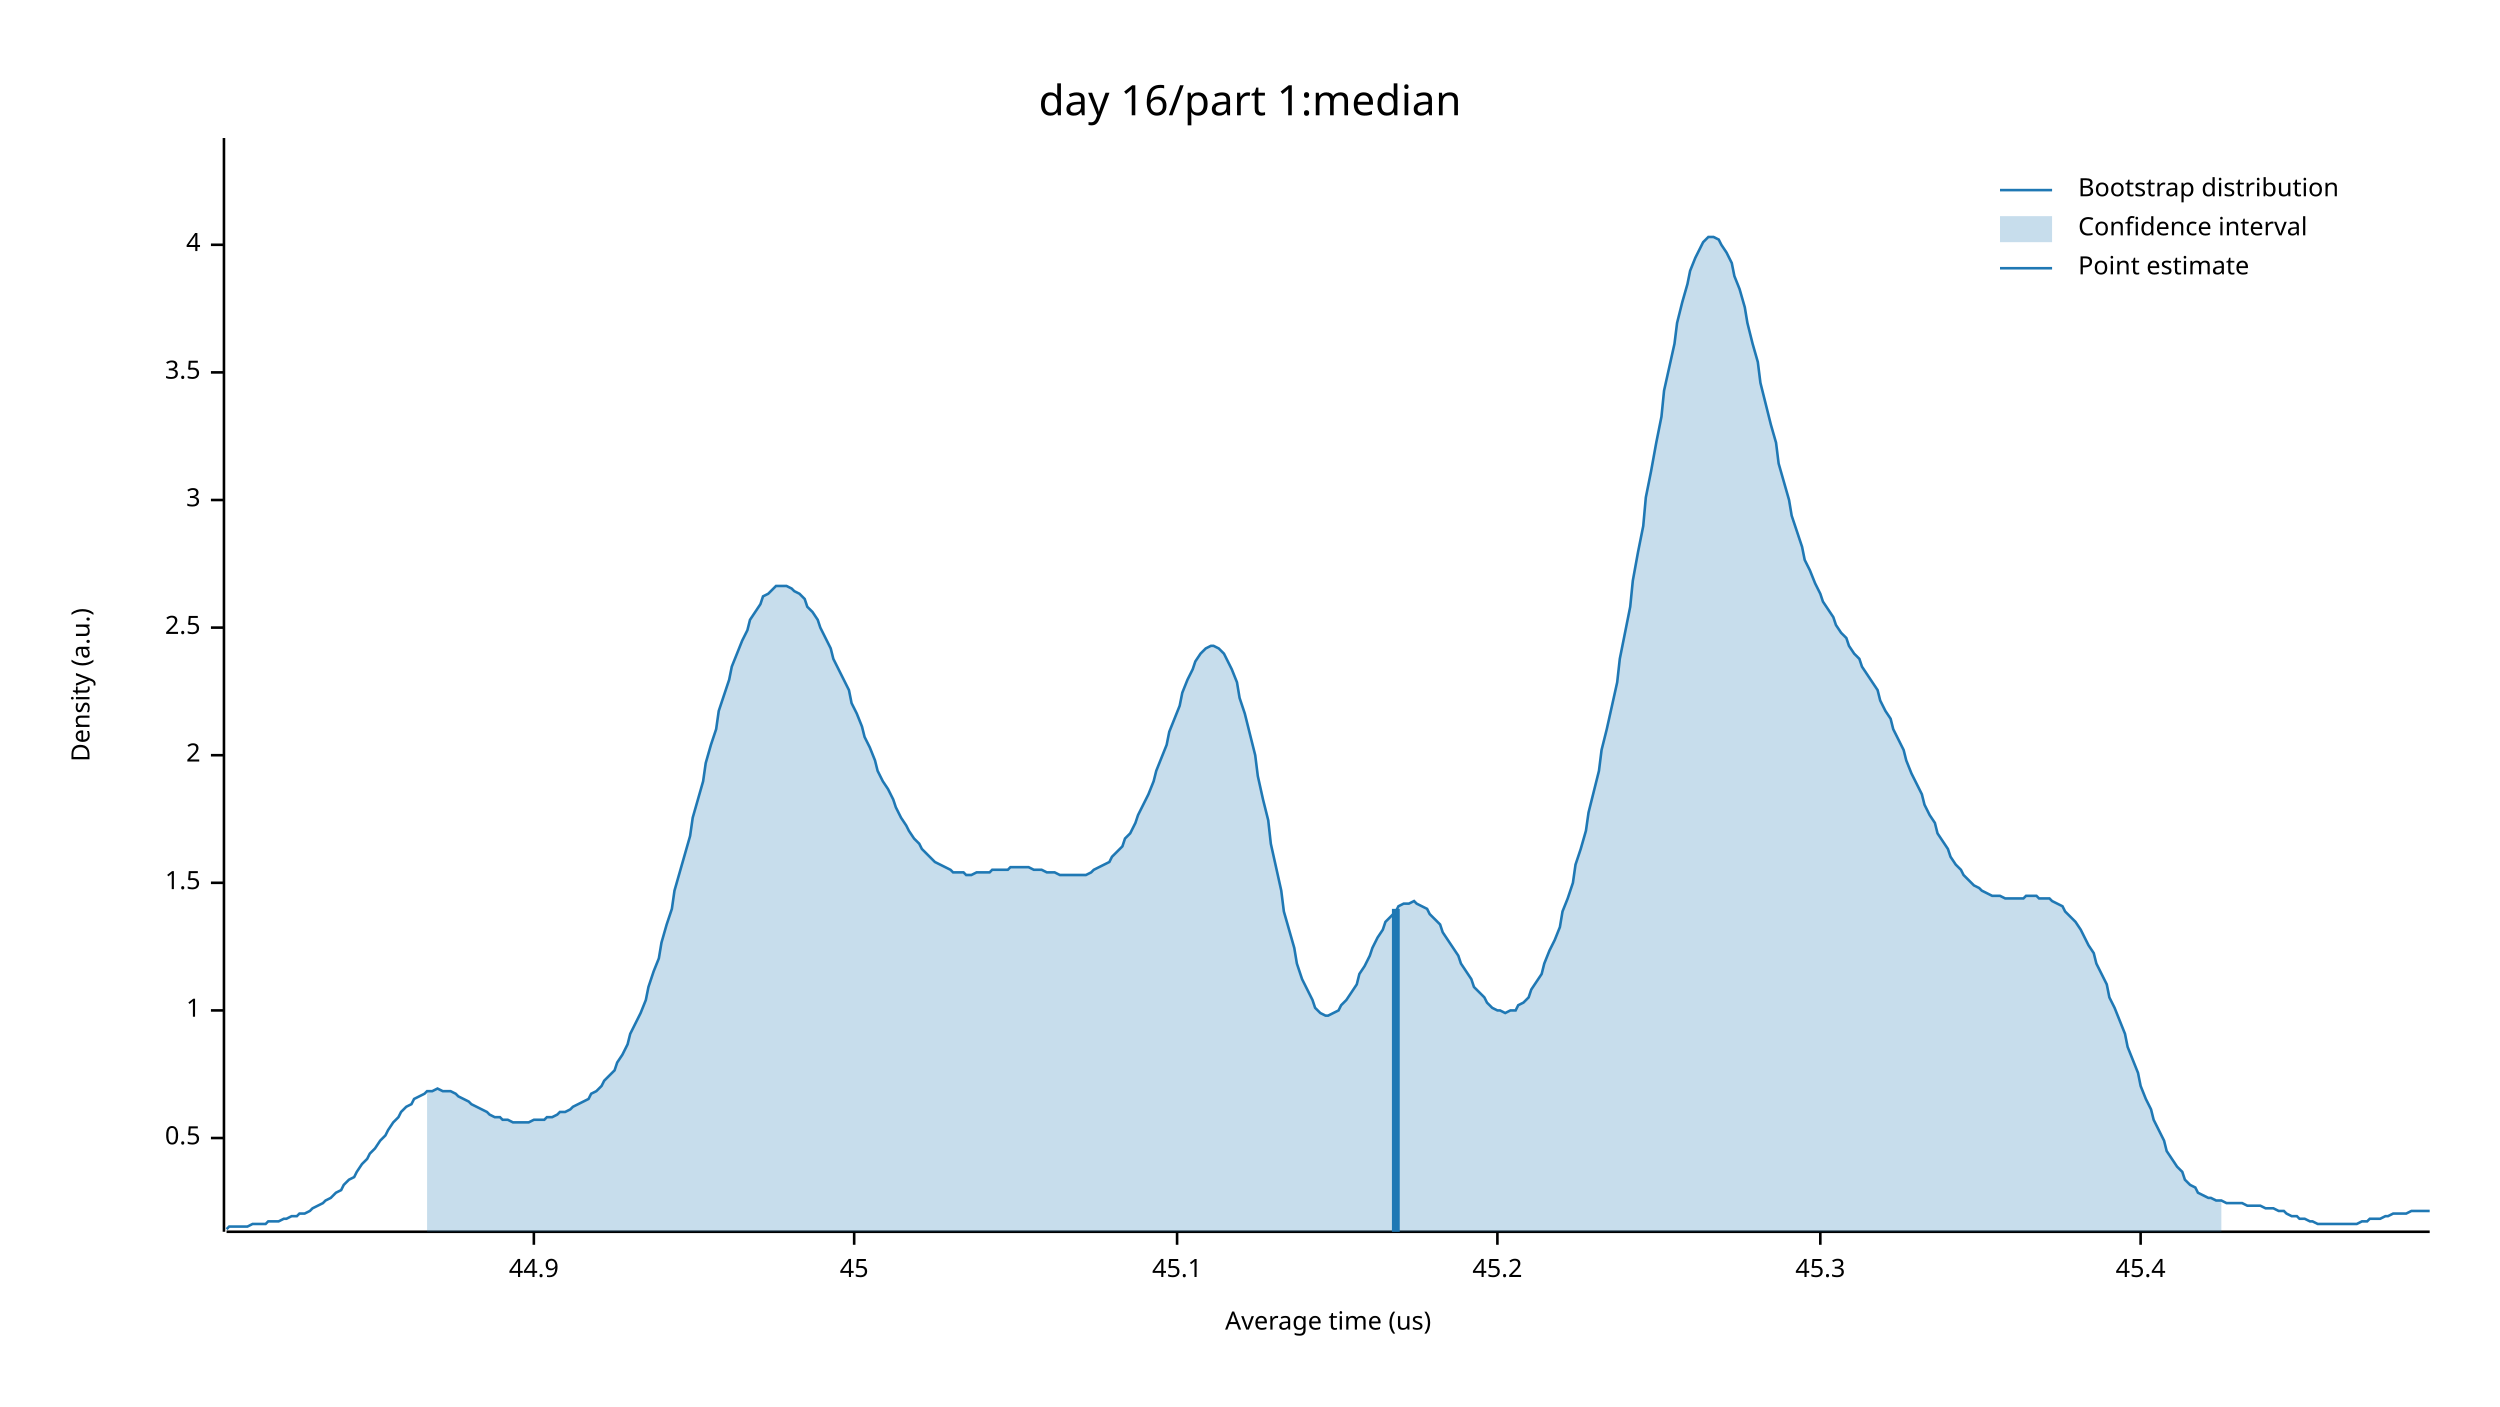
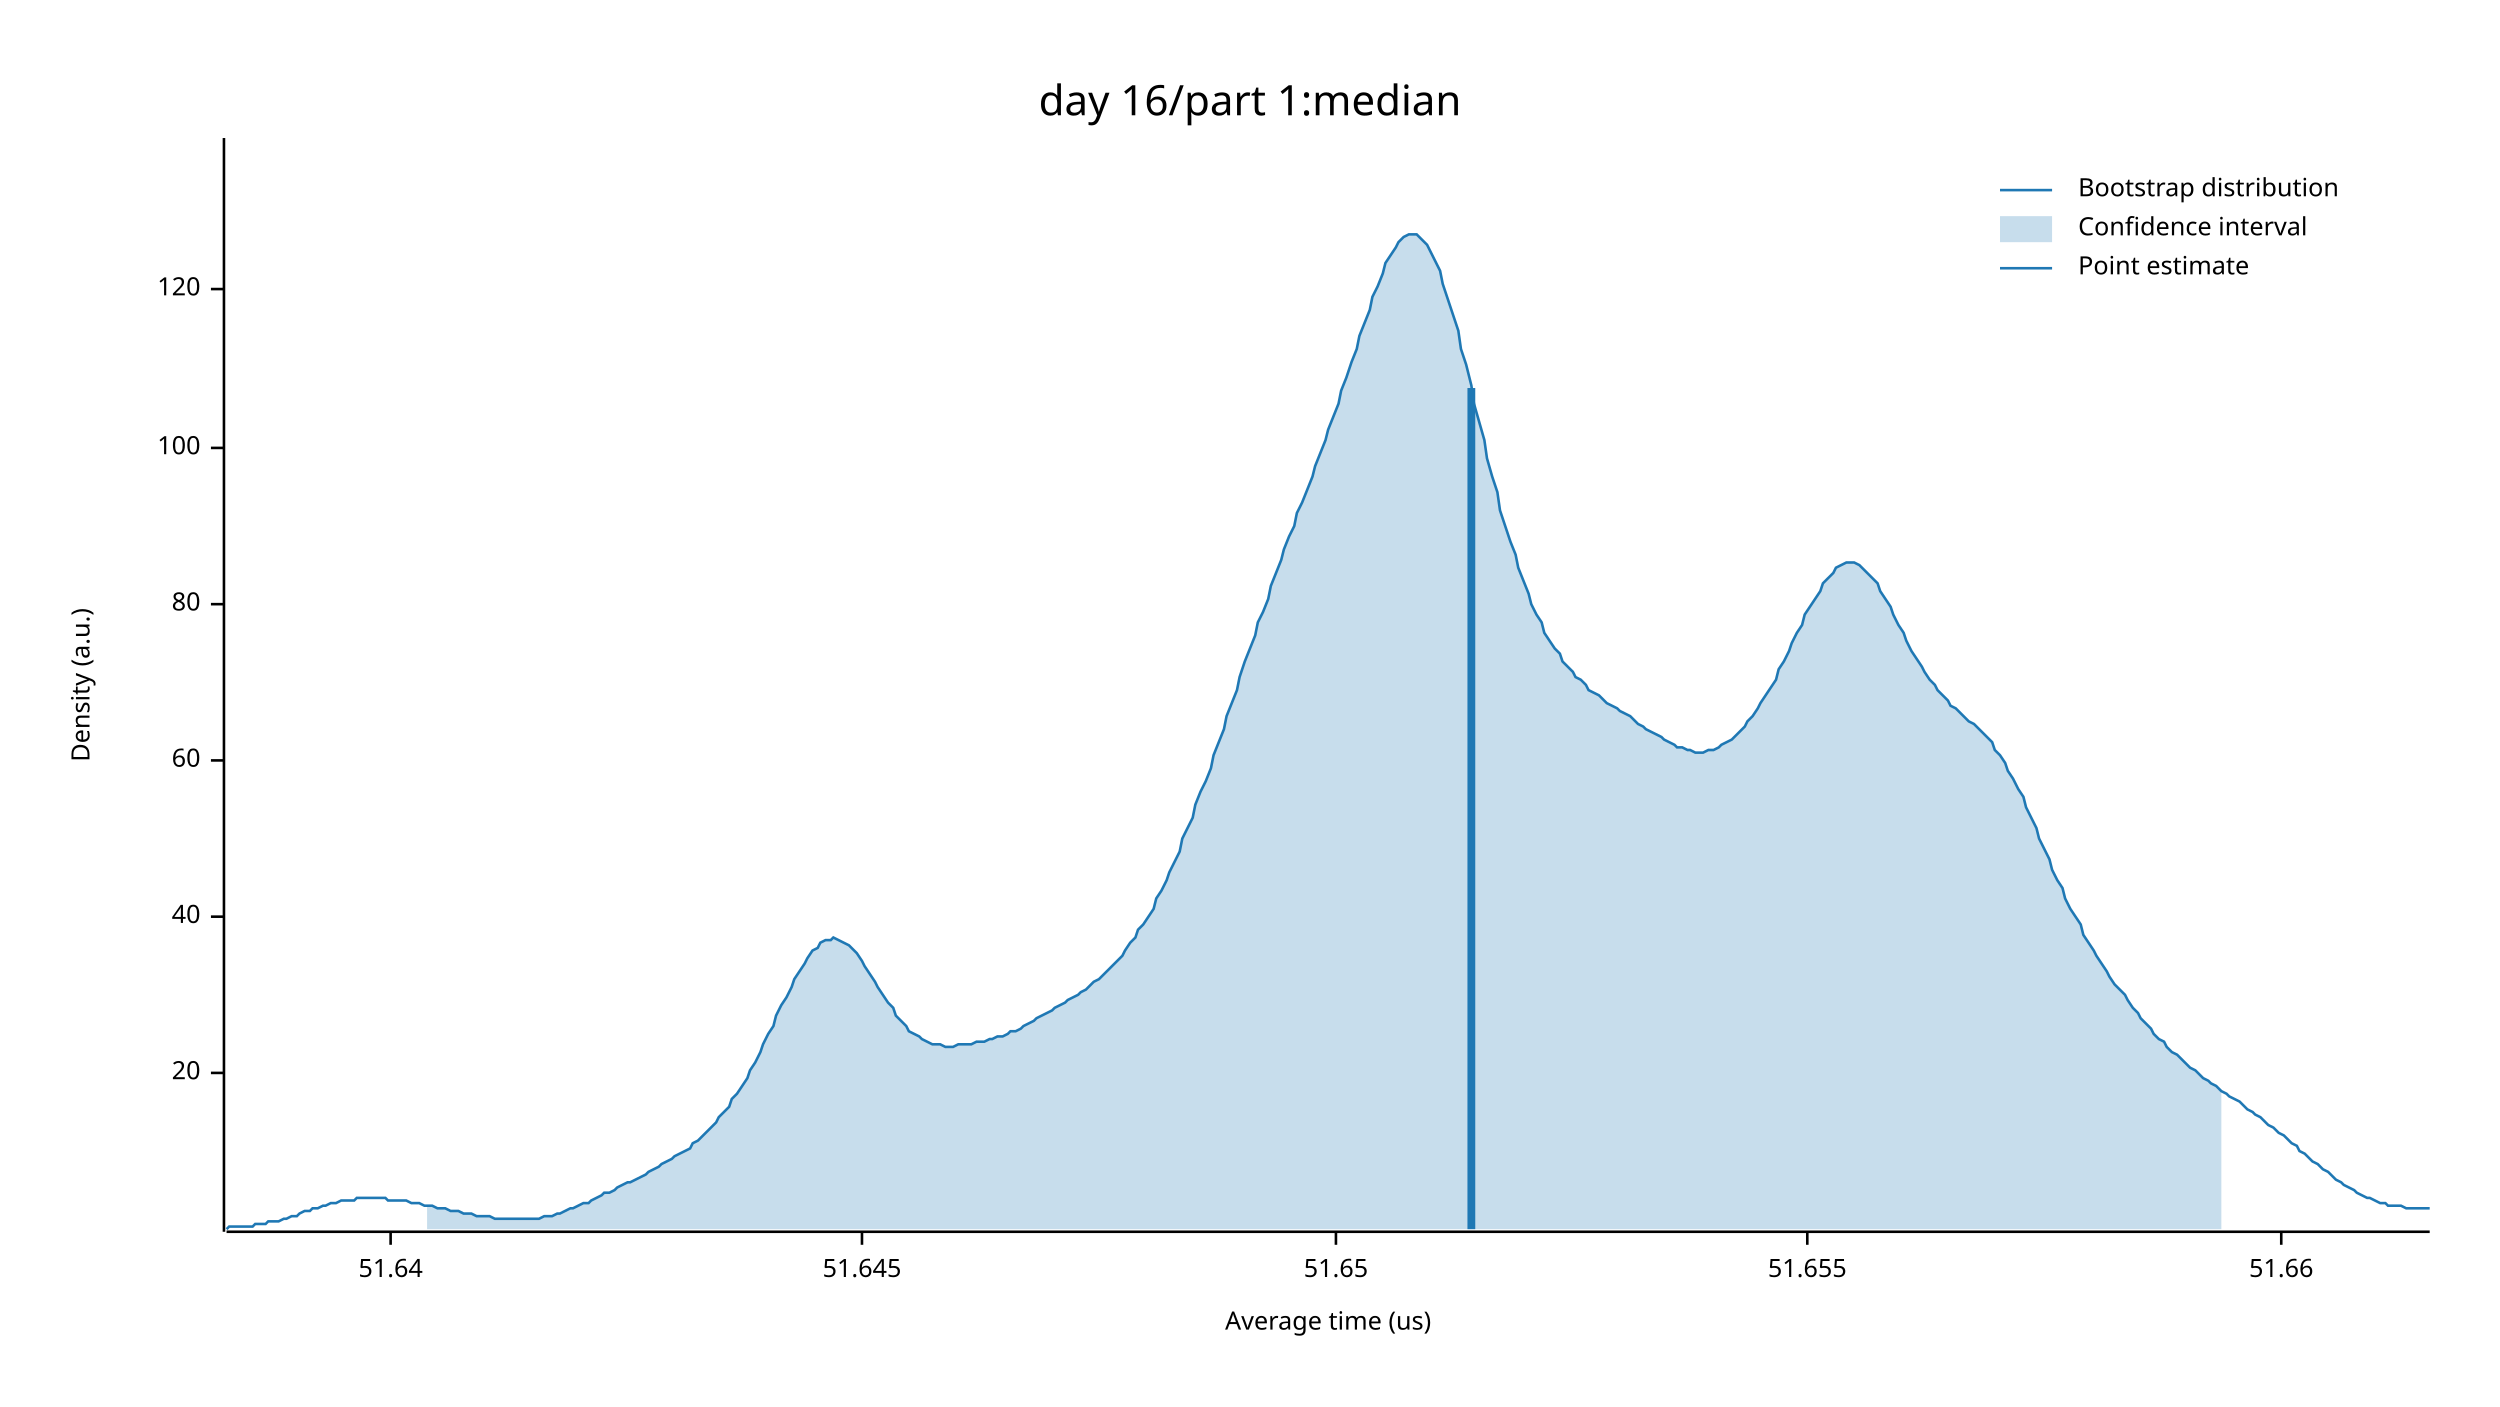
<svg xmlns="http://www.w3.org/2000/svg" width="960" height="540" viewBox="0 0 960 540">
  <text x="480" y="32" dy="0.76em" text-anchor="middle" font-family="sans-serif" font-size="16.129" opacity="1" fill="#000000">
day 16/part 1:median
</text>
  <text x="27" y="263" dy="0.76em" text-anchor="middle" font-family="sans-serif" font-size="9.677" opacity="1" fill="#000000" transform="rotate(270, 27, 263)">
Density (a.u.)
</text>
  <text x="510" y="513" dy="-0.5ex" text-anchor="middle" font-family="sans-serif" font-size="9.677" opacity="1" fill="#000000">
Average time (us)
</text>
  <polyline fill="none" opacity="1" stroke="#000000" stroke-width="1" points="86,53 86,473 " />
-   <text x="77" y="437" dy="0.5ex" text-anchor="end" font-family="sans-serif" font-size="9.677" opacity="1" fill="#000000">
- 0.5
+   <text x="77" y="412" dy="0.5ex" text-anchor="end" font-family="sans-serif" font-size="9.677" opacity="1" fill="#000000">
+ 20
</text>
-   <polyline fill="none" opacity="1" stroke="#000000" stroke-width="1" points="81,437 86,437 " />
-   <text x="77" y="388" dy="0.5ex" text-anchor="end" font-family="sans-serif" font-size="9.677" opacity="1" fill="#000000">
- 1
+   <polyline fill="none" opacity="1" stroke="#000000" stroke-width="1" points="81,412 86,412 " />
+   <text x="77" y="352" dy="0.5ex" text-anchor="end" font-family="sans-serif" font-size="9.677" opacity="1" fill="#000000">
+ 40
</text>
-   <polyline fill="none" opacity="1" stroke="#000000" stroke-width="1" points="81,388 86,388 " />
-   <text x="77" y="339" dy="0.5ex" text-anchor="end" font-family="sans-serif" font-size="9.677" opacity="1" fill="#000000">
- 1.5
+   <polyline fill="none" opacity="1" stroke="#000000" stroke-width="1" points="81,352 86,352 " />
+   <text x="77" y="292" dy="0.5ex" text-anchor="end" font-family="sans-serif" font-size="9.677" opacity="1" fill="#000000">
+ 60
</text>
-   <polyline fill="none" opacity="1" stroke="#000000" stroke-width="1" points="81,339 86,339 " />
-   <text x="77" y="290" dy="0.5ex" text-anchor="end" font-family="sans-serif" font-size="9.677" opacity="1" fill="#000000">
- 2
+   <polyline fill="none" opacity="1" stroke="#000000" stroke-width="1" points="81,292 86,292 " />
+   <text x="77" y="232" dy="0.5ex" text-anchor="end" font-family="sans-serif" font-size="9.677" opacity="1" fill="#000000">
+ 80
</text>
-   <polyline fill="none" opacity="1" stroke="#000000" stroke-width="1" points="81,290 86,290 " />
-   <text x="77" y="241" dy="0.5ex" text-anchor="end" font-family="sans-serif" font-size="9.677" opacity="1" fill="#000000">
- 2.5
+   <polyline fill="none" opacity="1" stroke="#000000" stroke-width="1" points="81,232 86,232 " />
+   <text x="77" y="172" dy="0.5ex" text-anchor="end" font-family="sans-serif" font-size="9.677" opacity="1" fill="#000000">
+ 100
</text>
-   <polyline fill="none" opacity="1" stroke="#000000" stroke-width="1" points="81,241 86,241 " />
-   <text x="77" y="192" dy="0.5ex" text-anchor="end" font-family="sans-serif" font-size="9.677" opacity="1" fill="#000000">
- 3
+   <polyline fill="none" opacity="1" stroke="#000000" stroke-width="1" points="81,172 86,172 " />
+   <text x="77" y="111" dy="0.5ex" text-anchor="end" font-family="sans-serif" font-size="9.677" opacity="1" fill="#000000">
+ 120
</text>
-   <polyline fill="none" opacity="1" stroke="#000000" stroke-width="1" points="81,192 86,192 " />
-   <text x="77" y="143" dy="0.5ex" text-anchor="end" font-family="sans-serif" font-size="9.677" opacity="1" fill="#000000">
- 3.5
+   <polyline fill="none" opacity="1" stroke="#000000" stroke-width="1" points="81,111 86,111 " />
+   <polyline fill="none" opacity="1" stroke="#000000" stroke-width="1" points="87,473 933,473 " />
+   <text x="150" y="483" dy="0.76em" text-anchor="middle" font-family="sans-serif" font-size="9.677" opacity="1" fill="#000000">
+ 51.64
</text>
-   <polyline fill="none" opacity="1" stroke="#000000" stroke-width="1" points="81,143 86,143 " />
-   <text x="77" y="94" dy="0.5ex" text-anchor="end" font-family="sans-serif" font-size="9.677" opacity="1" fill="#000000">
- 4
+   <polyline fill="none" opacity="1" stroke="#000000" stroke-width="1" points="150,473 150,478 " />
+   <text x="331" y="483" dy="0.76em" text-anchor="middle" font-family="sans-serif" font-size="9.677" opacity="1" fill="#000000">
+ 51.645
</text>
-   <polyline fill="none" opacity="1" stroke="#000000" stroke-width="1" points="81,94 86,94 " />
-   <polyline fill="none" opacity="1" stroke="#000000" stroke-width="1" points="87,473 933,473 " />
-   <text x="205" y="483" dy="0.76em" text-anchor="middle" font-family="sans-serif" font-size="9.677" opacity="1" fill="#000000">
- 44.9
+   <polyline fill="none" opacity="1" stroke="#000000" stroke-width="1" points="331,473 331,478 " />
+   <text x="513" y="483" dy="0.76em" text-anchor="middle" font-family="sans-serif" font-size="9.677" opacity="1" fill="#000000">
+ 51.65
</text>
-   <polyline fill="none" opacity="1" stroke="#000000" stroke-width="1" points="205,473 205,478 " />
-   <text x="328" y="483" dy="0.76em" text-anchor="middle" font-family="sans-serif" font-size="9.677" opacity="1" fill="#000000">
- 45
+   <polyline fill="none" opacity="1" stroke="#000000" stroke-width="1" points="513,473 513,478 " />
+   <text x="694" y="483" dy="0.76em" text-anchor="middle" font-family="sans-serif" font-size="9.677" opacity="1" fill="#000000">
+ 51.655
</text>
-   <polyline fill="none" opacity="1" stroke="#000000" stroke-width="1" points="328,473 328,478 " />
-   <text x="452" y="483" dy="0.76em" text-anchor="middle" font-family="sans-serif" font-size="9.677" opacity="1" fill="#000000">
- 45.1
+   <polyline fill="none" opacity="1" stroke="#000000" stroke-width="1" points="694,473 694,478 " />
+   <text x="876" y="483" dy="0.76em" text-anchor="middle" font-family="sans-serif" font-size="9.677" opacity="1" fill="#000000">
+ 51.66
</text>
-   <polyline fill="none" opacity="1" stroke="#000000" stroke-width="1" points="452,473 452,478 " />
-   <text x="575" y="483" dy="0.76em" text-anchor="middle" font-family="sans-serif" font-size="9.677" opacity="1" fill="#000000">
- 45.2
- </text>
-   <polyline fill="none" opacity="1" stroke="#000000" stroke-width="1" points="575,473 575,478 " />
-   <text x="699" y="483" dy="0.76em" text-anchor="middle" font-family="sans-serif" font-size="9.677" opacity="1" fill="#000000">
- 45.3
- </text>
-   <polyline fill="none" opacity="1" stroke="#000000" stroke-width="1" points="699,473 699,478 " />
-   <text x="822" y="483" dy="0.76em" text-anchor="middle" font-family="sans-serif" font-size="9.677" opacity="1" fill="#000000">
- 45.4
- </text>
-   <polyline fill="none" opacity="1" stroke="#000000" stroke-width="1" points="822,473 822,478 " />
-   <polyline fill="none" opacity="1" stroke="#1F78B4" stroke-width="1" points="87,472 88,471 90,471 92,471 93,471 95,471 97,470 98,470 100,470 102,470 103,469 105,469 107,469 109,468 110,468 112,467 114,467 115,466 117,466 119,465 120,464 122,463 124,462 125,461 127,460 129,458 131,457 132,455 134,453 136,452 137,450 139,447 141,445 142,443 144,441 146,438 148,436 149,434 151,431 153,429 154,427 156,425 158,424 159,422 161,421 163,420 164,419 166,419 168,418 170,419 171,419 173,419 175,420 176,421 178,422 180,423 181,424 183,425 185,426 187,427 188,428 190,429 192,429 193,430 195,430 197,431 198,431 200,431 202,431 203,431 205,430 207,430 209,430 210,429 212,429 214,428 215,427 217,427 219,426 220,425 222,424 224,423 226,422 227,420 229,419 231,417 232,415 234,413 236,411 237,408 239,405 241,401 242,397 244,393 246,389 248,384 249,379 251,373 253,368 254,362 256,355 258,349 259,342 261,335 263,328 265,321 266,314 268,307 270,300 271,293 273,286 275,280 276,273 278,267 280,261 281,256 283,251 285,246 287,242 288,238 290,235 292,232 293,229 295,228 297,226 298,225 300,225 302,225 304,226 305,227 307,228 309,230 310,233 312,235 314,238 315,241 317,245 319,249 320,253 322,257 324,261 326,265 327,270 329,274 331,279 332,283 334,287 336,292 337,296 339,300 341,303 343,307 344,310 346,314 348,317 349,319 351,322 353,324 354,326 356,328 358,330 359,331 361,332 363,333 365,334 366,335 368,335 370,335 371,336 373,336 375,335 376,335 378,335 380,335 381,334 383,334 385,334 387,334 388,333 390,333 392,333 393,333 395,333 397,334 398,334 400,334 402,335 404,335 405,335 407,336 409,336 410,336 412,336 414,336 415,336 417,336 419,335 420,334 422,333 424,332 426,331 427,329 429,327 431,325 432,322 434,320 436,316 437,313 439,309 441,305 443,300 444,296 446,291 448,286 449,281 451,276 453,271 454,266 456,261 458,257 459,254 461,251 463,249 465,248 466,248 468,249 470,251 471,253 473,257 475,262 476,268 478,274 480,282 482,290 483,298 485,307 487,315 488,324 490,333 492,342 493,350 495,357 497,364 498,370 500,376 502,380 504,384 505,387 507,389 509,390 510,390 512,389 514,388 515,386 517,384 519,381 521,378 522,374 524,371 526,367 527,364 529,360 531,357 532,354 534,352 536,350 537,348 539,347 541,347 543,346 544,347 546,348 548,349 549,351 551,353 553,355 554,358 556,361 558,364 560,367 561,370 563,373 565,376 566,379 568,381 570,383 571,385 573,387 575,388 576,388 578,389 580,388 582,388 583,386 585,385 587,383 588,380 590,377 592,374 593,370 595,365 597,361 599,356 600,350 602,345 604,339 605,332 607,326 609,319 610,312 612,304 614,296 615,288 617,280 619,271 621,262 622,253 624,243 626,233 627,223 629,212 631,202 632,191 634,181 636,170 638,160 639,150 641,141 643,132 644,124 646,116 648,109 649,104 651,99 653,95 654,93 656,91 658,91 660,92 661,94 663,97 665,101 666,106 668,111 670,118 671,124 673,132 675,139 676,147 678,155 680,163 682,170 683,178 685,185 687,192 688,198 690,204 692,210 693,215 695,219 697,224 699,228 700,231 702,234 704,237 705,240 707,243 709,245 710,248 712,251 714,253 715,256 717,259 719,262 721,265 722,269 724,273 726,276 727,280 729,284 731,288 732,292 734,297 736,301 738,305 739,309 741,313 743,316 744,320 746,323 748,326 749,329 751,332 753,334 754,336 756,338 758,340 760,341 761,342 763,343 765,344 766,344 768,344 770,345 771,345 773,345 775,345 777,345 778,344 780,344 782,344 783,345 785,345 787,345 788,346 790,347 792,348 793,350 795,352 797,354 799,357 800,359 802,363 804,366 805,370 807,374 809,378 810,383 812,387 814,392 816,397 817,402 819,407 821,412 822,417 824,422 826,426 827,430 829,434 831,438 832,442 834,445 836,448 838,450 839,453 841,455 843,456 844,458 846,459 848,460 849,460 851,461 853,461 855,462 856,462 858,462 860,462 861,462 863,463 865,463 866,463 868,463 870,464 871,464 873,464 875,465 877,465 878,466 880,467 882,467 883,468 885,468 887,469 888,469 890,470 892,470 894,470 895,470 897,470 899,470 900,470 902,470 904,470 905,470 907,469 909,469 910,468 912,468 914,468 916,467 917,467 919,466 921,466 922,466 924,466 926,465 927,465 929,465 931,465 933,465 " />
-   <polygon opacity="0.25" fill="#1F78B4" points="164,419 166,419 168,418 170,419 171,419 173,419 175,420 176,421 178,422 180,423 181,424 183,425 185,426 187,427 188,428 190,429 192,429 193,430 195,430 197,431 198,431 200,431 202,431 203,431 205,430 207,430 209,430 210,429 212,429 214,428 215,427 217,427 219,426 220,425 222,424 224,423 226,422 227,420 229,419 231,417 232,415 234,413 236,411 237,408 239,405 241,401 242,397 244,393 246,389 248,384 249,379 251,373 253,368 254,362 256,355 258,349 259,342 261,335 263,328 265,321 266,314 268,307 270,300 271,293 273,286 275,280 276,273 278,267 280,261 281,256 283,251 285,246 287,242 288,238 290,235 292,232 293,229 295,228 297,226 298,225 300,225 302,225 304,226 305,227 307,228 309,230 310,233 312,235 314,238 315,241 317,245 319,249 320,253 322,257 324,261 326,265 327,270 329,274 331,279 332,283 334,287 336,292 337,296 339,300 341,303 343,307 344,310 346,314 348,317 349,319 351,322 353,324 354,326 356,328 358,330 359,331 361,332 363,333 365,334 366,335 368,335 370,335 371,336 373,336 375,335 376,335 378,335 380,335 381,334 383,334 385,334 387,334 388,333 390,333 392,333 393,333 395,333 397,334 398,334 400,334 402,335 404,335 405,335 407,336 409,336 410,336 412,336 414,336 415,336 417,336 419,335 420,334 422,333 424,332 426,331 427,329 429,327 431,325 432,322 434,320 436,316 437,313 439,309 441,305 443,300 444,296 446,291 448,286 449,281 451,276 453,271 454,266 456,261 458,257 459,254 461,251 463,249 465,248 466,248 468,249 470,251 471,253 473,257 475,262 476,268 478,274 480,282 482,290 483,298 485,307 487,315 488,324 490,333 492,342 493,350 495,357 497,364 498,370 500,376 502,380 504,384 505,387 507,389 509,390 510,390 512,389 514,388 515,386 517,384 519,381 521,378 522,374 524,371 526,367 527,364 529,360 531,357 532,354 534,352 536,350 537,348 539,347 541,347 543,346 544,347 546,348 548,349 549,351 551,353 553,355 554,358 556,361 558,364 560,367 561,370 563,373 565,376 566,379 568,381 570,383 571,385 573,387 575,388 576,388 578,389 580,388 582,388 583,386 585,385 587,383 588,380 590,377 592,374 593,370 595,365 597,361 599,356 600,350 602,345 604,339 605,332 607,326 609,319 610,312 612,304 614,296 615,288 617,280 619,271 621,262 622,253 624,243 626,233 627,223 629,212 631,202 632,191 634,181 636,170 638,160 639,150 641,141 643,132 644,124 646,116 648,109 649,104 651,99 653,95 654,93 656,91 658,91 660,92 661,94 663,97 665,101 666,106 668,111 670,118 671,124 673,132 675,139 676,147 678,155 680,163 682,170 683,178 685,185 687,192 688,198 690,204 692,210 693,215 695,219 697,224 699,228 700,231 702,234 704,237 705,240 707,243 709,245 710,248 712,251 714,253 715,256 717,259 719,262 721,265 722,269 724,273 726,276 727,280 729,284 731,288 732,292 734,297 736,301 738,305 739,309 741,313 743,316 744,320 746,323 748,326 749,329 751,332 753,334 754,336 756,338 758,340 760,341 761,342 763,343 765,344 766,344 768,344 770,345 771,345 773,345 775,345 777,345 778,344 780,344 782,344 783,345 785,345 787,345 788,346 790,347 792,348 793,350 795,352 797,354 799,357 800,359 802,363 804,366 805,370 807,374 809,378 810,383 812,387 814,392 816,397 817,402 819,407 821,412 822,417 824,422 826,426 827,430 829,434 831,438 832,442 834,445 836,448 838,450 839,453 841,455 843,456 844,458 846,459 848,460 849,460 851,461 853,461 853,473 164,473 " />
-   <polyline fill="none" opacity="1" stroke="#1F78B4" stroke-width="3" points="536,473 536,349 " />
+   <polyline fill="none" opacity="1" stroke="#000000" stroke-width="1" points="876,473 876,478 " />
+   <polyline fill="none" opacity="1" stroke="#1F78B4" stroke-width="1" points="87,472 88,471 90,471 92,471 93,471 95,471 97,471 98,470 100,470 102,470 103,469 105,469 107,469 109,468 110,468 112,467 114,467 115,466 117,465 119,465 120,464 122,464 124,463 125,463 127,462 129,462 131,461 132,461 134,461 136,461 137,460 139,460 141,460 142,460 144,460 146,460 148,460 149,461 151,461 153,461 154,461 156,461 158,462 159,462 161,462 163,463 164,463 166,463 168,464 170,464 171,464 173,465 175,465 176,465 178,466 180,466 181,466 183,467 185,467 187,467 188,467 190,468 192,468 193,468 195,468 197,468 198,468 200,468 202,468 203,468 205,468 207,468 209,467 210,467 212,467 214,466 215,466 217,465 219,464 220,464 222,463 224,462 226,462 227,461 229,460 231,459 232,458 234,458 236,457 237,456 239,455 241,454 242,454 244,453 246,452 248,451 249,450 251,449 253,448 254,447 256,446 258,445 259,444 261,443 263,442 265,441 266,439 268,438 270,436 271,435 273,433 275,431 276,429 278,427 280,425 281,422 283,420 285,417 287,414 288,411 290,408 292,404 293,401 295,397 297,394 298,390 300,386 302,383 304,379 305,376 307,373 309,370 310,368 312,365 314,364 315,362 317,361 319,361 320,360 322,361 324,362 326,363 327,364 329,366 331,369 332,371 334,374 336,377 337,379 339,382 341,385 343,387 344,390 346,392 348,394 349,396 351,397 353,398 354,399 356,400 358,401 359,401 361,401 363,402 365,402 366,402 368,401 370,401 371,401 373,401 375,400 376,400 378,400 380,399 381,399 383,398 385,398 387,397 388,396 390,396 392,395 393,394 395,393 397,392 398,391 400,390 402,389 404,388 405,387 407,386 409,385 410,384 412,383 414,382 415,381 417,380 419,378 420,377 422,376 424,374 426,372 427,371 429,369 431,367 432,365 434,362 436,360 437,357 439,355 441,352 443,349 444,345 446,342 448,338 449,335 451,331 453,327 454,322 456,318 458,314 459,309 461,304 463,300 465,295 466,290 468,285 470,280 471,275 473,270 475,265 476,260 478,254 480,249 482,244 483,239 485,235 487,230 488,225 490,220 492,215 493,211 495,206 497,202 498,197 500,193 502,188 504,183 505,179 507,174 509,169 510,165 512,160 514,155 515,150 517,145 519,139 521,134 522,129 524,124 526,119 527,114 529,110 531,105 532,101 534,98 536,95 537,93 539,91 541,90 543,90 544,90 546,92 548,94 549,96 551,100 553,104 554,109 556,115 558,121 560,127 561,134 563,140 565,148 566,155 568,162 570,169 571,176 573,183 575,189 576,196 578,202 580,208 582,213 583,218 585,223 587,228 588,232 590,236 592,239 593,243 595,246 597,249 599,251 600,254 602,256 604,258 605,260 607,261 609,263 610,265 612,266 614,267 615,268 617,270 619,271 621,272 622,273 624,274 626,275 627,276 629,278 631,279 632,280 634,281 636,282 638,283 639,284 641,285 643,286 644,287 646,287 648,288 649,288 651,289 653,289 654,289 656,288 658,288 660,287 661,286 663,285 665,284 666,283 668,281 670,279 671,277 673,275 675,272 676,270 678,267 680,264 682,261 683,257 685,254 687,250 688,247 690,243 692,240 693,236 695,233 697,230 699,227 700,224 702,222 704,220 705,218 707,217 709,216 710,216 712,216 714,217 715,218 717,220 719,222 721,224 722,227 724,230 726,233 727,236 729,240 731,243 732,246 734,250 736,253 738,256 739,258 741,261 743,263 744,265 746,267 748,269 749,271 751,272 753,274 754,275 756,277 758,278 760,280 761,281 763,283 765,285 766,288 768,290 770,293 771,296 773,299 775,303 777,306 778,310 780,314 782,318 783,322 785,326 787,330 788,334 790,338 792,341 793,345 795,349 797,352 799,355 800,359 802,362 804,365 805,367 807,370 809,373 810,375 812,378 814,380 816,382 817,384 819,387 821,389 822,391 824,393 826,395 827,397 829,399 831,400 832,402 834,404 836,405 838,407 839,408 841,410 843,411 844,412 846,414 848,415 849,416 851,417 853,419 855,420 856,421 858,422 860,423 861,424 863,426 865,427 866,428 868,429 870,431 871,432 873,433 875,435 877,436 878,437 880,439 882,440 883,442 885,443 887,445 888,446 890,447 892,449 894,450 895,451 897,453 899,454 900,455 902,456 904,457 905,458 907,459 909,460 910,460 912,461 914,462 916,462 917,463 919,463 921,463 922,463 924,464 926,464 927,464 929,464 931,464 933,464 " />
+   <polygon opacity="0.25" fill="#1F78B4" points="164,463 166,463 168,464 170,464 171,464 173,465 175,465 176,465 178,466 180,466 181,466 183,467 185,467 187,467 188,467 190,468 192,468 193,468 195,468 197,468 198,468 200,468 202,468 203,468 205,468 207,468 209,467 210,467 212,467 214,466 215,466 217,465 219,464 220,464 222,463 224,462 226,462 227,461 229,460 231,459 232,458 234,458 236,457 237,456 239,455 241,454 242,454 244,453 246,452 248,451 249,450 251,449 253,448 254,447 256,446 258,445 259,444 261,443 263,442 265,441 266,439 268,438 270,436 271,435 273,433 275,431 276,429 278,427 280,425 281,422 283,420 285,417 287,414 288,411 290,408 292,404 293,401 295,397 297,394 298,390 300,386 302,383 304,379 305,376 307,373 309,370 310,368 312,365 314,364 315,362 317,361 319,361 320,360 322,361 324,362 326,363 327,364 329,366 331,369 332,371 334,374 336,377 337,379 339,382 341,385 343,387 344,390 346,392 348,394 349,396 351,397 353,398 354,399 356,400 358,401 359,401 361,401 363,402 365,402 366,402 368,401 370,401 371,401 373,401 375,400 376,400 378,400 380,399 381,399 383,398 385,398 387,397 388,396 390,396 392,395 393,394 395,393 397,392 398,391 400,390 402,389 404,388 405,387 407,386 409,385 410,384 412,383 414,382 415,381 417,380 419,378 420,377 422,376 424,374 426,372 427,371 429,369 431,367 432,365 434,362 436,360 437,357 439,355 441,352 443,349 444,345 446,342 448,338 449,335 451,331 453,327 454,322 456,318 458,314 459,309 461,304 463,300 465,295 466,290 468,285 470,280 471,275 473,270 475,265 476,260 478,254 480,249 482,244 483,239 485,235 487,230 488,225 490,220 492,215 493,211 495,206 497,202 498,197 500,193 502,188 504,183 505,179 507,174 509,169 510,165 512,160 514,155 515,150 517,145 519,139 521,134 522,129 524,124 526,119 527,114 529,110 531,105 532,101 534,98 536,95 537,93 539,91 541,90 543,90 544,90 546,92 548,94 549,96 551,100 553,104 554,109 556,115 558,121 560,127 561,134 563,140 565,148 566,155 568,162 570,169 571,176 573,183 575,189 576,196 578,202 580,208 582,213 583,218 585,223 587,228 588,232 590,236 592,239 593,243 595,246 597,249 599,251 600,254 602,256 604,258 605,260 607,261 609,263 610,265 612,266 614,267 615,268 617,270 619,271 621,272 622,273 624,274 626,275 627,276 629,278 631,279 632,280 634,281 636,282 638,283 639,284 641,285 643,286 644,287 646,287 648,288 649,288 651,289 653,289 654,289 656,288 658,288 660,287 661,286 663,285 665,284 666,283 668,281 670,279 671,277 673,275 675,272 676,270 678,267 680,264 682,261 683,257 685,254 687,250 688,247 690,243 692,240 693,236 695,233 697,230 699,227 700,224 702,222 704,220 705,218 707,217 709,216 710,216 712,216 714,217 715,218 717,220 719,222 721,224 722,227 724,230 726,233 727,236 729,240 731,243 732,246 734,250 736,253 738,256 739,258 741,261 743,263 744,265 746,267 748,269 749,271 751,272 753,274 754,275 756,277 758,278 760,280 761,281 763,283 765,285 766,288 768,290 770,293 771,296 773,299 775,303 777,306 778,310 780,314 782,318 783,322 785,326 787,330 788,334 790,338 792,341 793,345 795,349 797,352 799,355 800,359 802,362 804,365 805,367 807,370 809,373 810,375 812,378 814,380 816,382 817,384 819,387 821,389 822,391 824,393 826,395 827,397 829,399 831,400 832,402 834,404 836,405 838,407 839,408 841,410 843,411 844,412 846,414 848,415 849,416 851,417 853,419 853,472 164,472 " />
+   <polyline fill="none" opacity="1" stroke="#1F78B4" stroke-width="3" points="565,472 565,149 " />
  <text x="798" y="68" dy="0.76em" text-anchor="start" font-family="sans-serif" font-size="9.677" opacity="1" fill="#000000">
Bootstrap distribution
</text>
  <text x="798" y="83" dy="0.76em" text-anchor="start" font-family="sans-serif" font-size="9.677" opacity="1" fill="#000000">
Confidence interval
</text>
  <text x="798" y="98" dy="0.76em" text-anchor="start" font-family="sans-serif" font-size="9.677" opacity="1" fill="#000000">
Point estimate
</text>
  <polyline fill="none" opacity="1" stroke="#1F78B4" stroke-width="1" points="768,73 788,73 " />
  <rect x="768" y="83" width="20" height="10" opacity="0.25" fill="#1F78B4" stroke="none" />
  <polyline fill="none" opacity="1" stroke="#1F78B4" stroke-width="1" points="768,103 788,103 " />
</svg>
